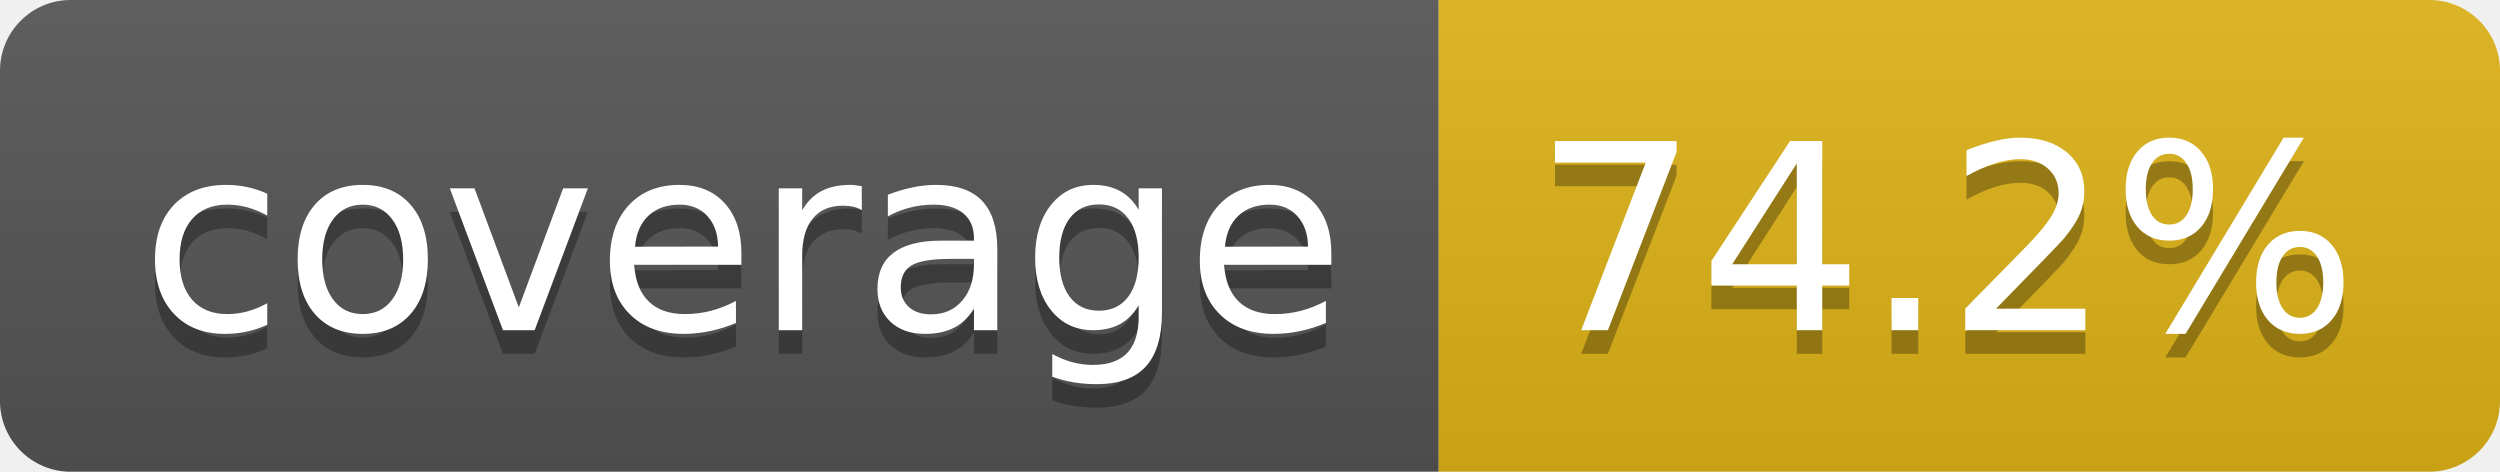
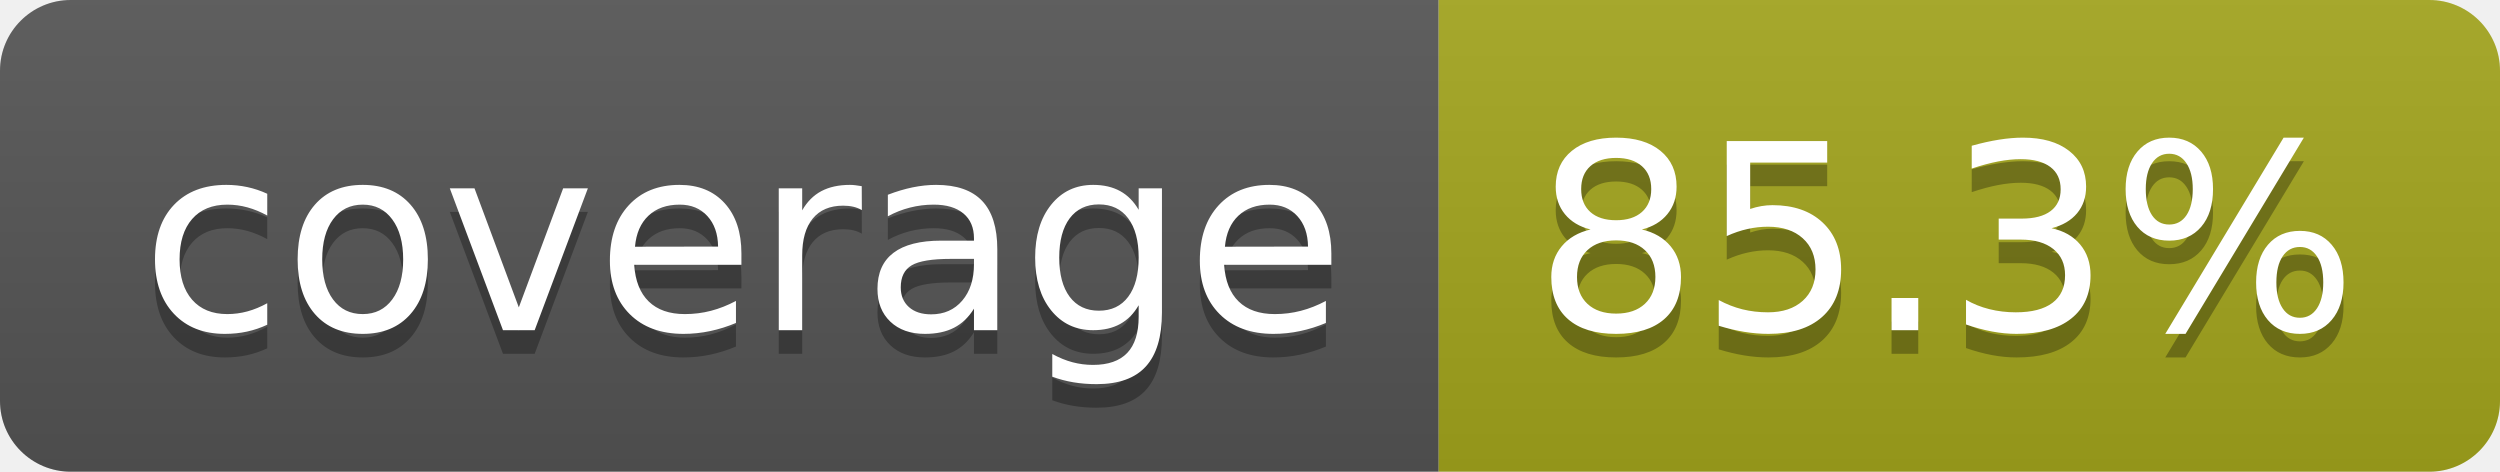
- <svg xmlns="http://www.w3.org/2000/svg" width="106" height="20" role="img" aria-label="coverage: 74.2%">
+ <svg xmlns="http://www.w3.org/2000/svg" width="106" height="20" role="img" aria-label="coverage: 85.3%">
  <linearGradient id="s" x2="0" y2="100%">
    <stop offset="0" stop-color="#bbb" stop-opacity=".1" />
    <stop offset="1" stop-opacity=".1" />
  </linearGradient>
  <clipPath id="r">
    <rect width="106" height="20" rx="3" fill="#fff" />
  </clipPath>
  <g clip-path="url(#r)">
    <rect width="61" height="20" fill="#555" />
-     <rect x="61" width="45" height="20" fill="#dfb317" />
+     <rect x="61" width="45" height="20" fill="#a4a61d" />
    <rect width="106" height="20" fill="url(#s)" />
  </g>
  <g fill="#fff" text-anchor="middle" font-family="Verdana,Geneva,DejaVu Sans,sans-serif" text-rendering="geometricPrecision" font-size="110">
    <text aria-hidden="true" x="315" y="150" fill="#010101" fill-opacity=".3" transform="scale(.1)" textLength="510">coverage</text>
    <text x="315" y="140" transform="scale(.1)" fill="#fff" textLength="510">coverage</text>
-     <text aria-hidden="true" x="825" y="150" fill="#010101" fill-opacity=".3" transform="scale(.1)" textLength="350">74.2%</text>
-     <text x="825" y="140" transform="scale(.1)" fill="#fff" textLength="350">74.2%</text>
+     <text aria-hidden="true" x="825" y="150" fill="#010101" fill-opacity=".3" transform="scale(.1)" textLength="350">85.3%</text>
+     <text x="825" y="140" transform="scale(.1)" fill="#fff" textLength="350">85.3%</text>
  </g>
</svg>
